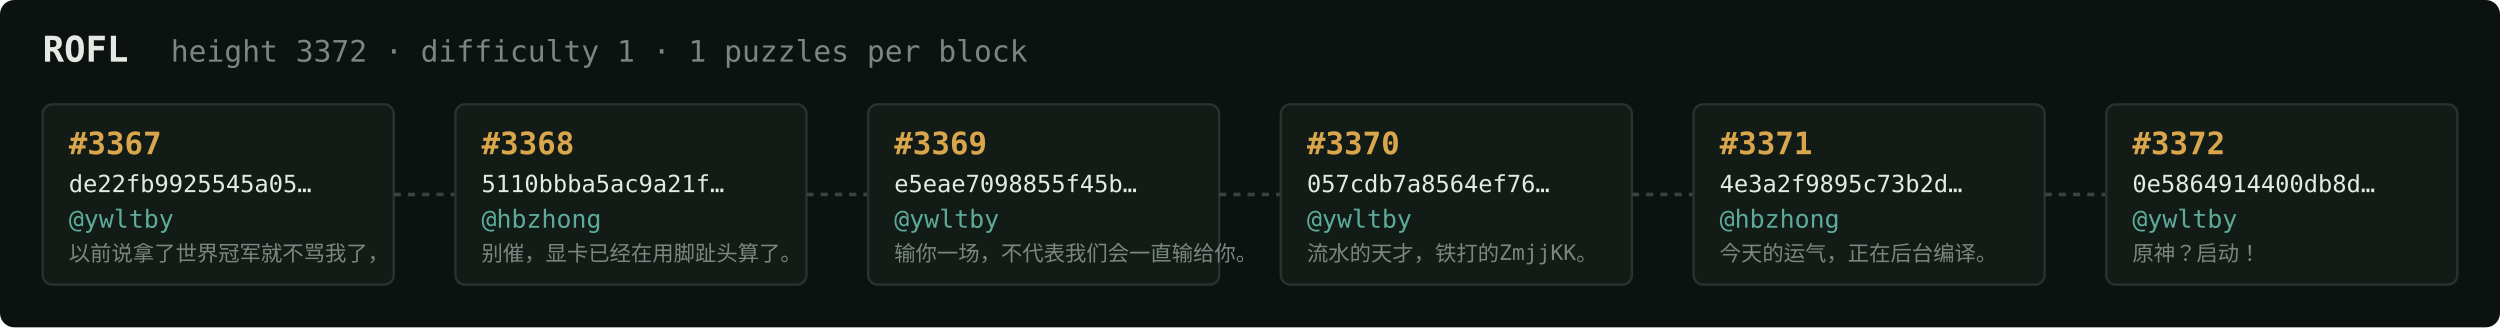
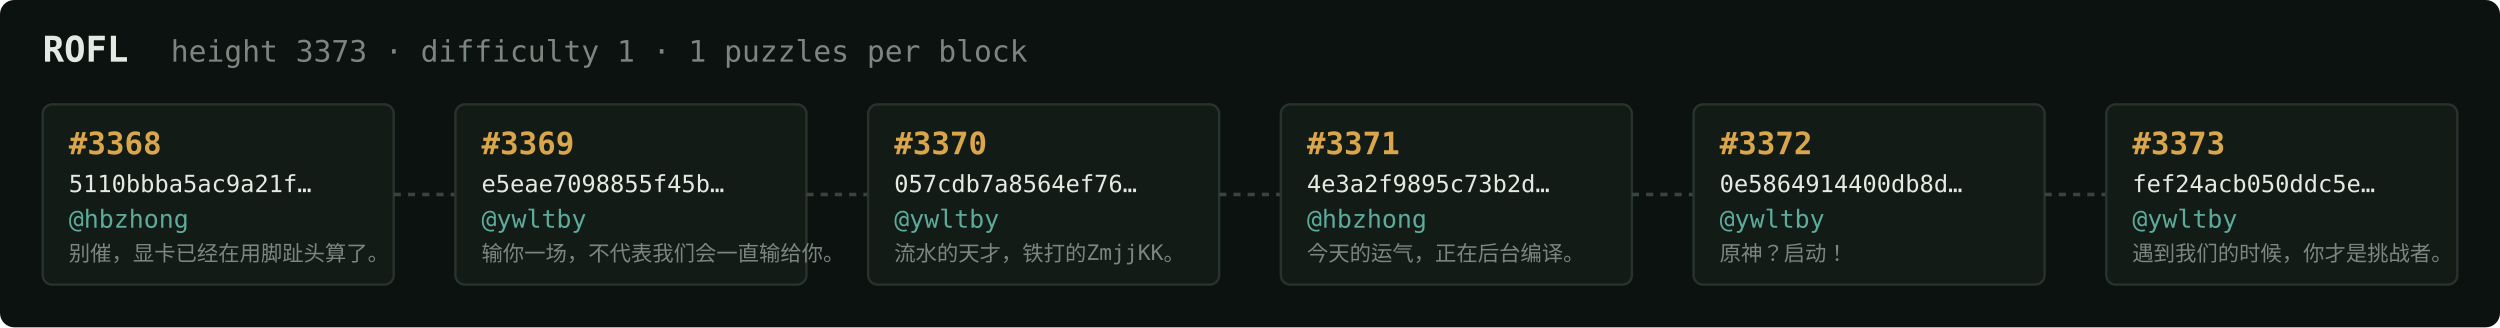
<svg xmlns="http://www.w3.org/2000/svg" width="1054" height="138" viewBox="0 0 1054 138" font-family="ui-monospace,SFMono-Regular,Menlo,monospace">
  <rect fill="#0c1210" width="1054" height="138" rx="6" />
  <text x="18" y="26" fill="#e5e9e3" font-size="15" font-weight="700">ROFL</text>
-   <text x="72" y="26" fill="#7a867f" font-size="12.5">height 3372 · difficulty 1 · 1 puzzles per block</text>
+   <text x="72" y="26" fill="#7a867f" font-size="12.5">height 3373 · difficulty 1 · 1 puzzles per block</text>
  <rect x="18" y="44" width="148" height="76" rx="4" fill="#131b17" stroke="#28332e" stroke-width="1" />
-   <text x="29" y="65" fill="#d9a64c" font-size="13" font-weight="700">#3367</text>
-   <text x="29" y="81" fill="#e5e9e3" font-size="10">de22fb9925545a05…</text>
-   <text x="29" y="96" fill="#5cab9b" font-size="10.5">@ywltby</text>
-   <text x="29" y="110" fill="#7a867f" font-size="9">以前说拿了世界冠军就不骂我了，</text>
+   <text x="29" y="65" fill="#d9a64c" font-size="13" font-weight="700">#3368</text>
+   <text x="29" y="81" fill="#e5e9e3" font-size="10">5110bbba5ac9a21f…</text>
+   <text x="29" y="96" fill="#5cab9b" font-size="10.5">@hbzhong</text>
+   <text x="29" y="110" fill="#7a867f" font-size="9">别催，显卡已经在用脚趾头算了。</text>
  <line x1="166" y1="82.0" x2="192" y2="82.0" stroke="#38443e" stroke-width="1.5" stroke-dasharray="3 3" />
  <rect x="192" y="44" width="148" height="76" rx="4" fill="#131b17" stroke="#28332e" stroke-width="1" />
-   <text x="203" y="65" fill="#d9a64c" font-size="13" font-weight="700">#3368</text>
-   <text x="203" y="81" fill="#e5e9e3" font-size="10">5110bbba5ac9a21f…</text>
-   <text x="203" y="96" fill="#5cab9b" font-size="10.5">@hbzhong</text>
-   <text x="203" y="110" fill="#7a867f" font-size="9">别催，显卡已经在用脚趾头算了。</text>
+   <text x="203" y="65" fill="#d9a64c" font-size="13" font-weight="700">#3369</text>
+   <text x="203" y="81" fill="#e5e9e3" font-size="10">e5eae7098855f45b…</text>
+   <text x="203" y="96" fill="#5cab9b" font-size="10.5">@ywltby</text>
+   <text x="203" y="110" fill="#7a867f" font-size="9">输你一场，不代表我们会一直输给你。</text>
  <line x1="340" y1="82.0" x2="366" y2="82.0" stroke="#38443e" stroke-width="1.5" stroke-dasharray="3 3" />
  <rect x="366" y="44" width="148" height="76" rx="4" fill="#131b17" stroke="#28332e" stroke-width="1" />
-   <text x="377" y="65" fill="#d9a64c" font-size="13" font-weight="700">#3369</text>
-   <text x="377" y="81" fill="#e5e9e3" font-size="10">e5eae7098855f45b…</text>
+   <text x="377" y="65" fill="#d9a64c" font-size="13" font-weight="700">#3370</text>
+   <text x="377" y="81" fill="#e5e9e3" font-size="10">057cdb7a8564ef76…</text>
  <text x="377" y="96" fill="#5cab9b" font-size="10.5">@ywltby</text>
-   <text x="377" y="110" fill="#7a867f" font-size="9">输你一场，不代表我们会一直输给你。</text>
+   <text x="377" y="110" fill="#7a867f" font-size="9">流水的天才，铁打的ZmjjKK。</text>
  <line x1="514" y1="82.0" x2="540" y2="82.0" stroke="#38443e" stroke-width="1.5" stroke-dasharray="3 3" />
  <rect x="540" y="44" width="148" height="76" rx="4" fill="#131b17" stroke="#28332e" stroke-width="1" />
-   <text x="551" y="65" fill="#d9a64c" font-size="13" font-weight="700">#3370</text>
-   <text x="551" y="81" fill="#e5e9e3" font-size="10">057cdb7a8564ef76…</text>
-   <text x="551" y="96" fill="#5cab9b" font-size="10.5">@ywltby</text>
-   <text x="551" y="110" fill="#7a867f" font-size="9">流水的天才，铁打的ZmjjKK。</text>
+   <text x="551" y="65" fill="#d9a64c" font-size="13" font-weight="700">#3371</text>
+   <text x="551" y="81" fill="#e5e9e3" font-size="10">4e3a2f9895c73b2d…</text>
+   <text x="551" y="96" fill="#5cab9b" font-size="10.5">@hbzhong</text>
+   <text x="551" y="110" fill="#7a867f" font-size="9">今天的运气，正在后台编译。</text>
  <line x1="688" y1="82.0" x2="714" y2="82.0" stroke="#38443e" stroke-width="1.5" stroke-dasharray="3 3" />
  <rect x="714" y="44" width="148" height="76" rx="4" fill="#131b17" stroke="#28332e" stroke-width="1" />
-   <text x="725" y="65" fill="#d9a64c" font-size="13" font-weight="700">#3371</text>
-   <text x="725" y="81" fill="#e5e9e3" font-size="10">4e3a2f9895c73b2d…</text>
-   <text x="725" y="96" fill="#5cab9b" font-size="10.5">@hbzhong</text>
-   <text x="725" y="110" fill="#7a867f" font-size="9">今天的运气，正在后台编译。</text>
+   <text x="725" y="65" fill="#d9a64c" font-size="13" font-weight="700">#3372</text>
+   <text x="725" y="81" fill="#e5e9e3" font-size="10">0e5864914400db8d…</text>
+   <text x="725" y="96" fill="#5cab9b" font-size="10.5">@ywltby</text>
+   <text x="725" y="110" fill="#7a867f" font-size="9">原神？启动！</text>
  <line x1="862" y1="82.0" x2="888" y2="82.0" stroke="#38443e" stroke-width="1.5" stroke-dasharray="3 3" />
  <rect x="888" y="44" width="148" height="76" rx="4" fill="#131b17" stroke="#28332e" stroke-width="1" />
-   <text x="899" y="65" fill="#d9a64c" font-size="13" font-weight="700">#3372</text>
-   <text x="899" y="81" fill="#e5e9e3" font-size="10">0e5864914400db8d…</text>
+   <text x="899" y="65" fill="#d9a64c" font-size="13" font-weight="700">#3373</text>
+   <text x="899" y="81" fill="#e5e9e3" font-size="10">fef24acb050ddc5e…</text>
  <text x="899" y="96" fill="#5cab9b" font-size="10.5">@ywltby</text>
-   <text x="899" y="110" fill="#7a867f" font-size="9">原神？启动！</text>
+   <text x="899" y="110" fill="#7a867f" font-size="9">遇到我们的时候，你才是挑战者。</text>
</svg>
